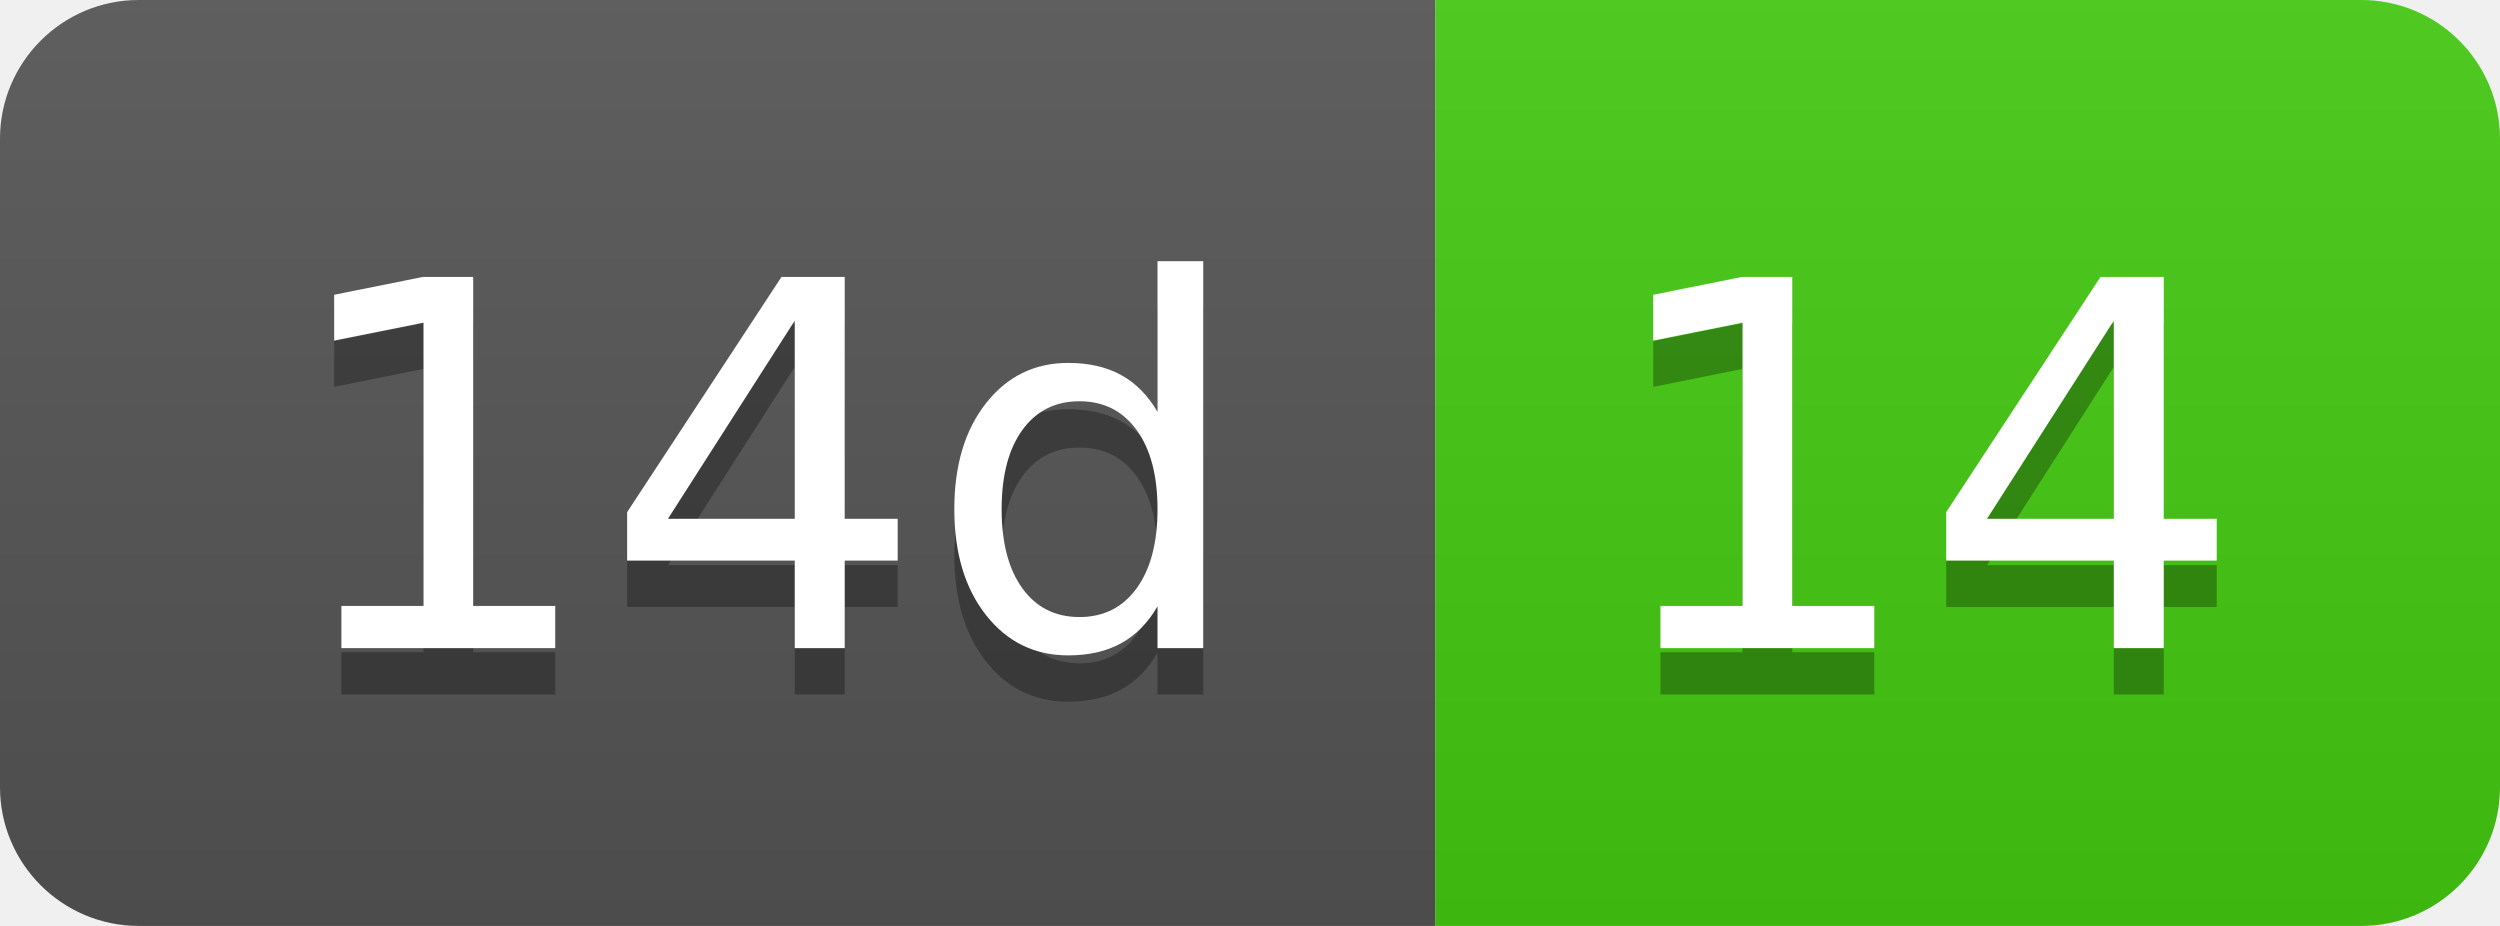
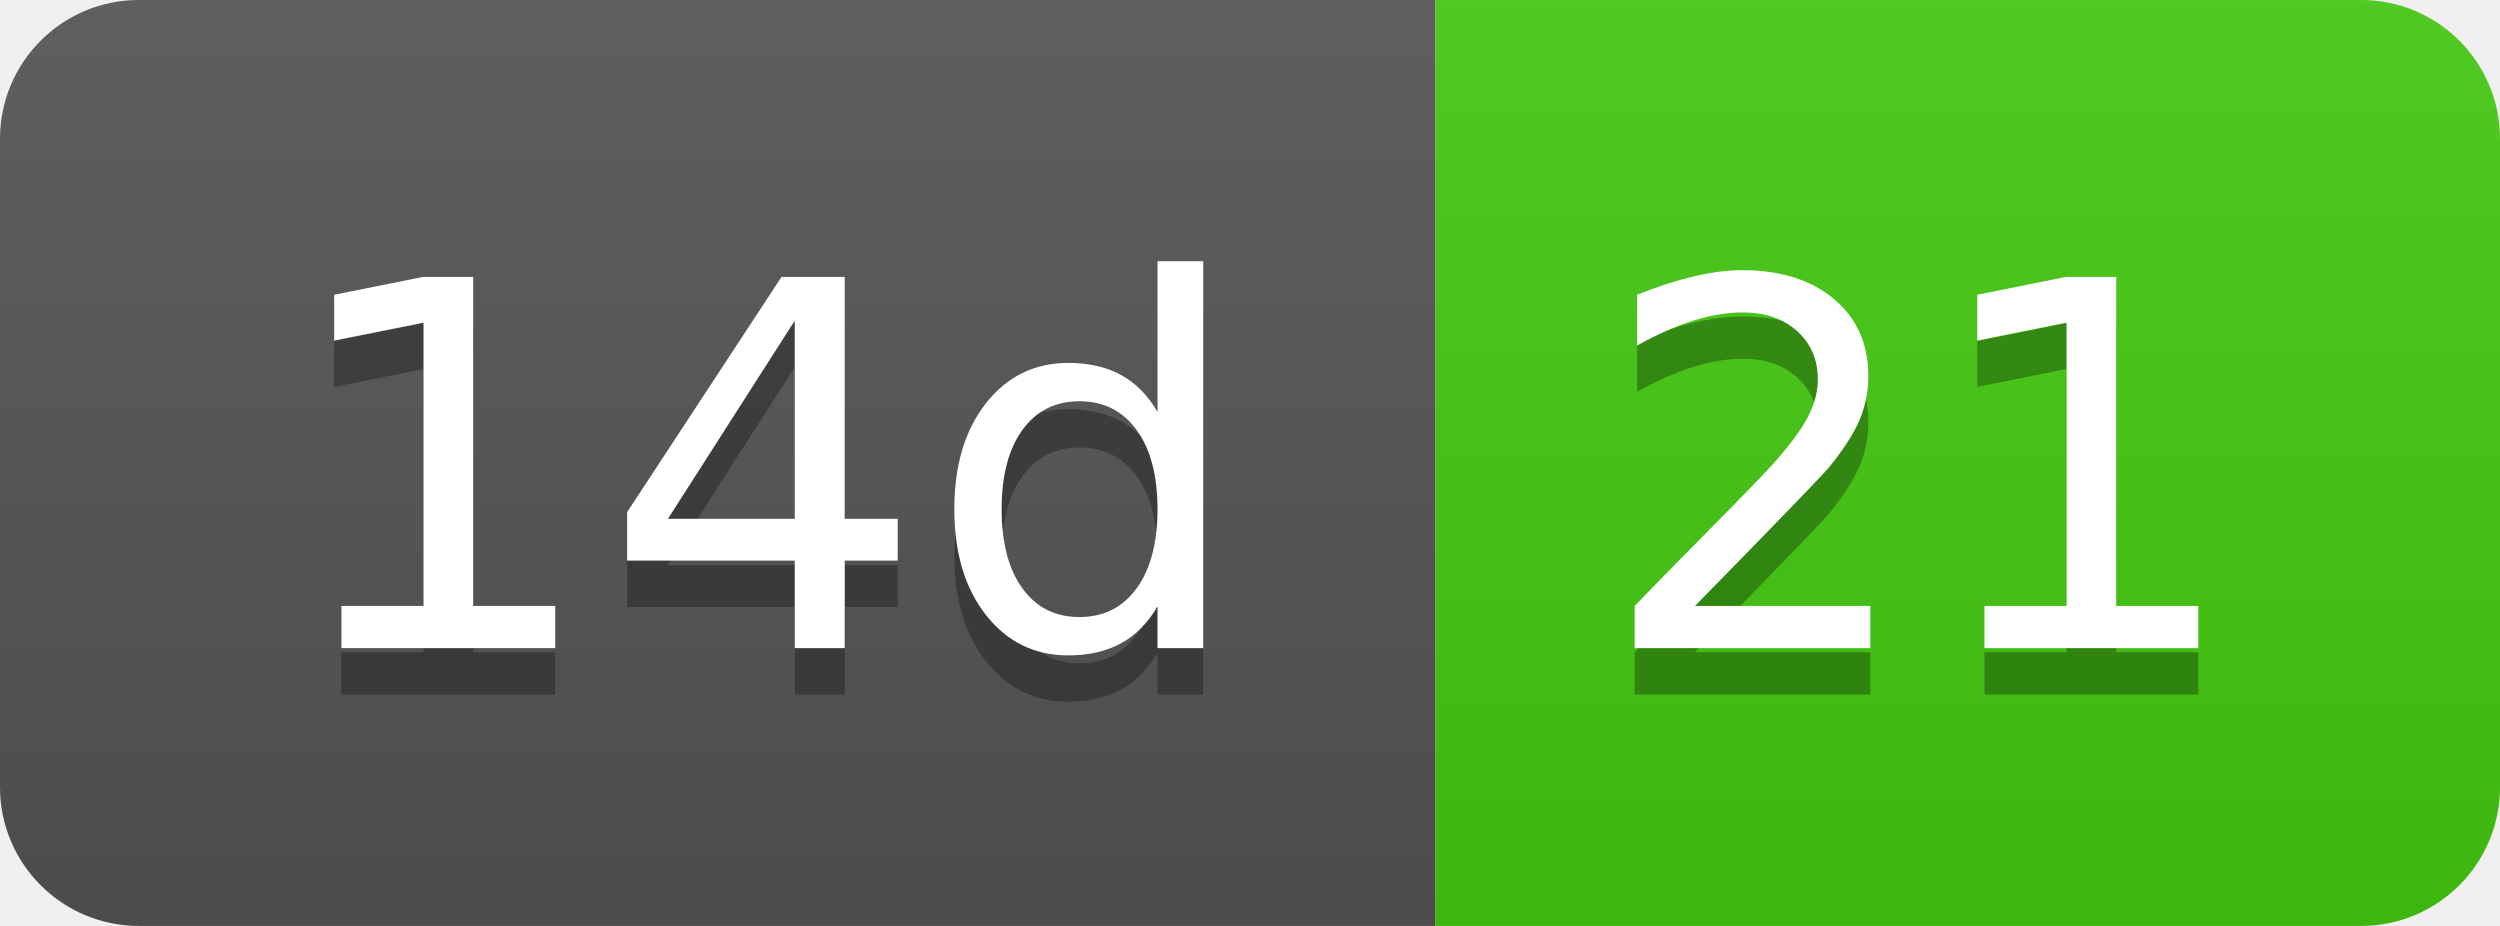
- <svg xmlns="http://www.w3.org/2000/svg" width="54" height="20" role="img" aria-label="14d: 14">
+ <svg xmlns="http://www.w3.org/2000/svg" width="54" height="20" role="img" aria-label="14d: 21">
  <linearGradient id="s" x2="0" y2="100%">
    <stop offset="0" stop-color="#bbb" stop-opacity=".1" />
    <stop offset="1" stop-opacity=".1" />
  </linearGradient>
  <clipPath id="r">
    <rect width="54" height="20" rx="3" fill="#fff" />
  </clipPath>
  <g clip-path="url(#r)">
    <rect width="31" height="20" fill="#555" />
    <rect x="31" width="23" height="20" fill="#4c1" />
    <rect width="54" height="20" fill="url(#s)" />
  </g>
  <g fill="#fff" text-anchor="middle" font-family="Verdana,Geneva,DejaVu Sans,sans-serif" text-rendering="geometricPrecision" font-size="110">
    <text aria-hidden="true" x="165" y="150" fill="#010101" fill-opacity=".3" transform="scale(.1)" textLength="210">14d</text>
    <text x="165" y="140" transform="scale(.1)" fill="#fff" textLength="210">14d</text>
-     <text aria-hidden="true" x="415" y="150" fill="#010101" fill-opacity=".3" transform="scale(.1)" textLength="130">14</text>
-     <text x="415" y="140" transform="scale(.1)" fill="#fff" textLength="130">14</text>
+     <text aria-hidden="true" x="415" y="150" fill="#010101" fill-opacity=".3" transform="scale(.1)" textLength="130">21</text>
+     <text x="415" y="140" transform="scale(.1)" fill="#fff" textLength="130">21</text>
  </g>
</svg>
